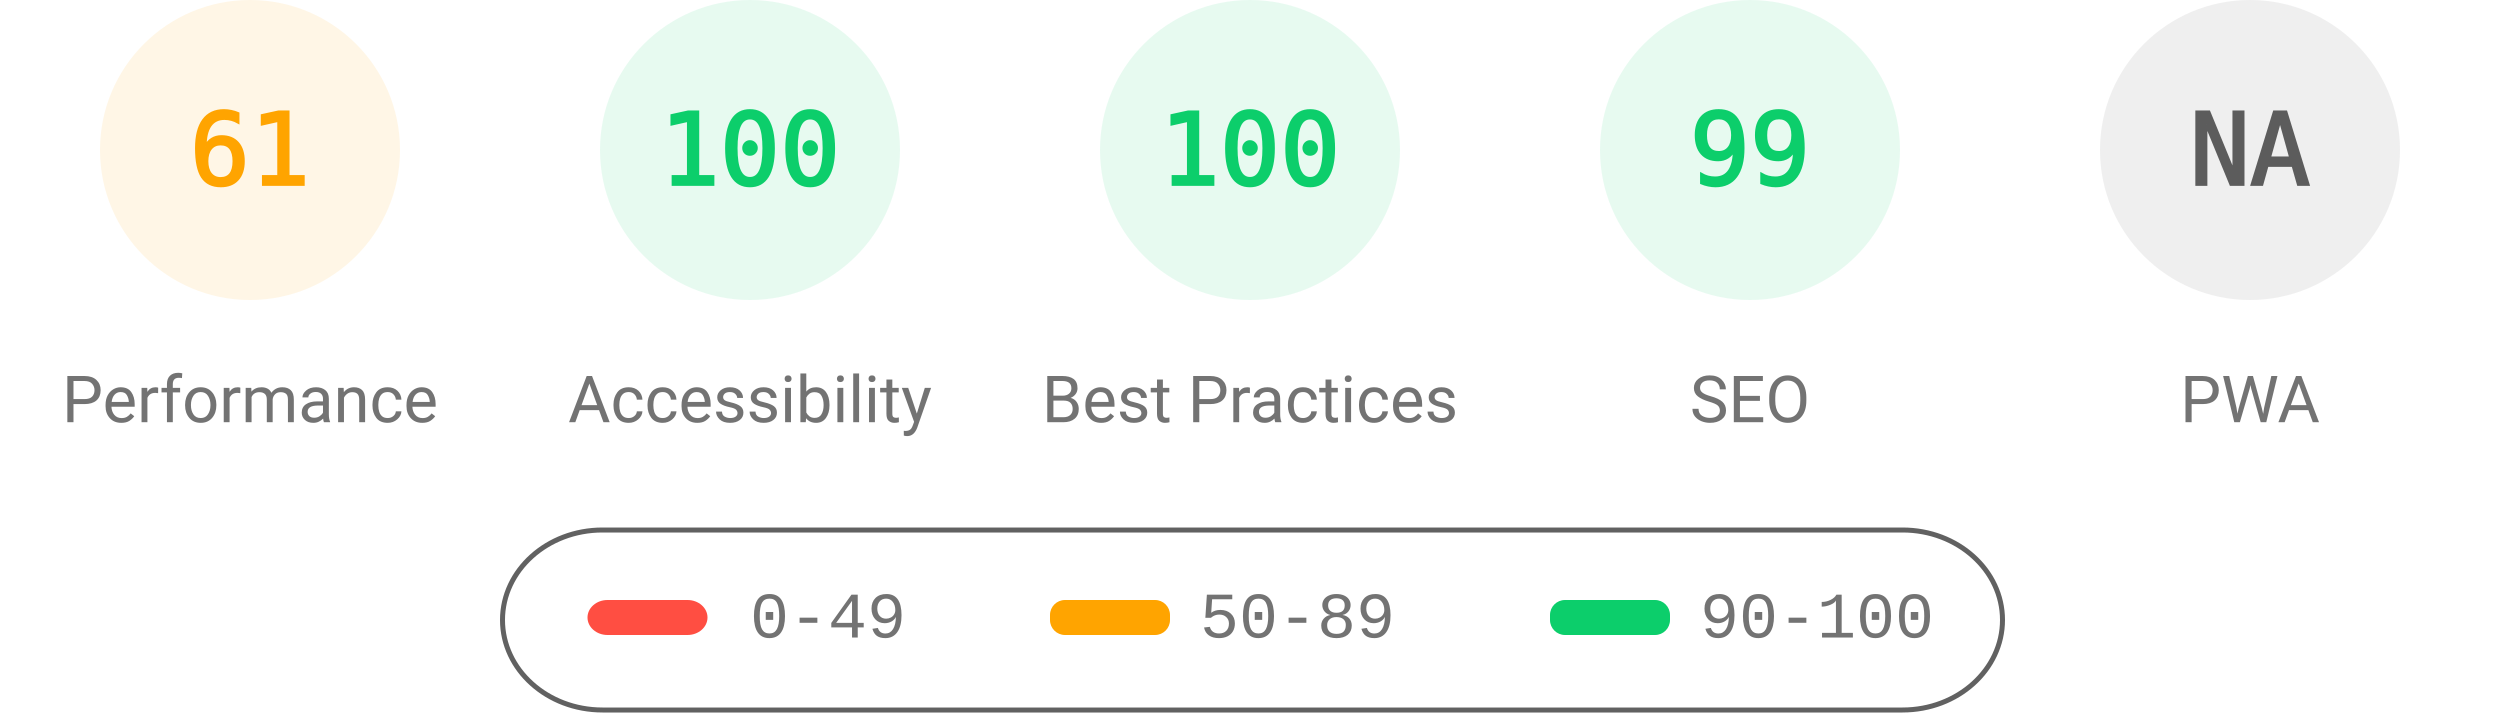
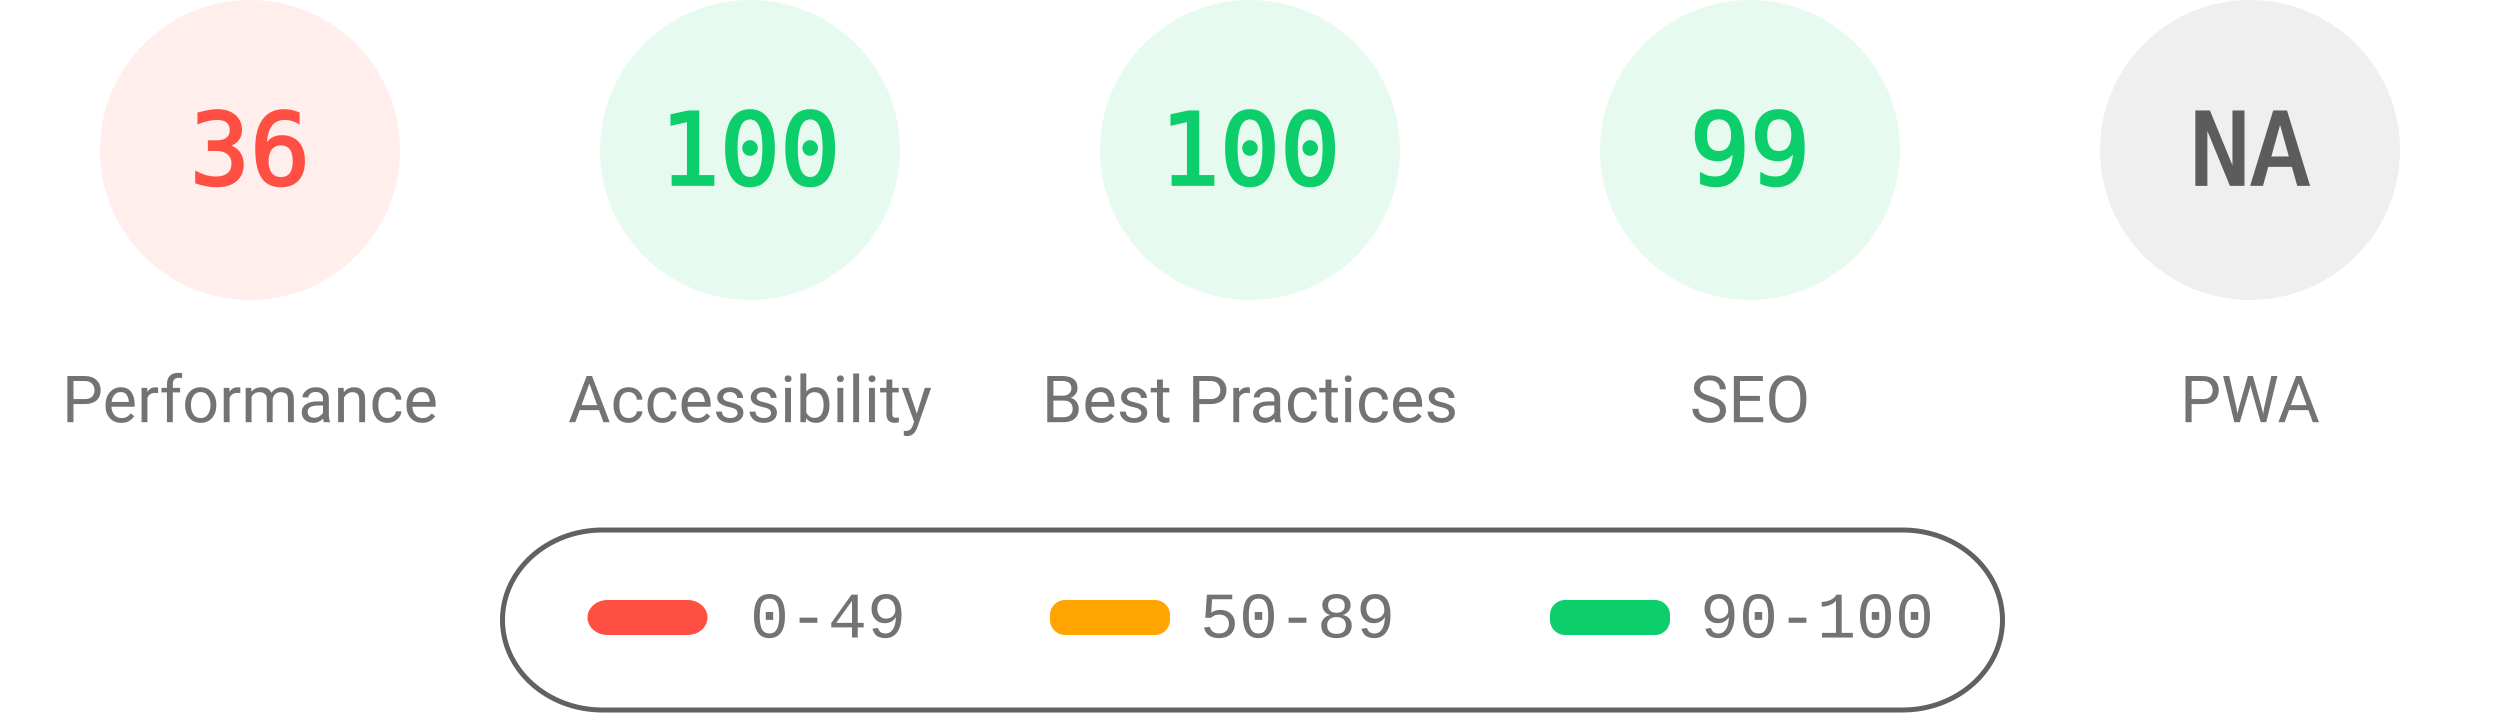
<svg xmlns="http://www.w3.org/2000/svg" fill="none" width="1000" height="285">
  <style>.gauge-base{opacity:.1}.gauge-arc{fill:none;animation-delay:250ms;stroke-linecap:round;transform:rotate(-90deg);transform-origin:100px 60px;animation:load-gauge 1s ease forwards}.guage-text{font-size:40px;font-family:monospace;text-align:center}.guage-red{color:#ff4e42;fill:#ff4e42;stroke:#ff4e42}.guage-orange{color:#ffa400;fill:#ffa400;stroke:#ffa400}.guage-green{color:#0cce6b;fill:#0cce6b;stroke:#0cce6b}.guage-undefined{color:#5c5c5c;fill:#5c5c5c;stroke:#5c5c5c}.guage-title{color:#737373;fill:#737373;stroke:none;font-size:26px;line-height:26px;font-family:Roboto,Halvetica,Arial,sans-serif}@keyframes load-gauge{from{stroke-dasharray:0 352.858}}</style>
-   <svg class="guage-div guage-perf guage-orange" viewBox="0 0 200 200" width="200" height="200">
+   <svg class="guage-div guage-perf guage-red" viewBox="0 0 200 200" width="200" height="200">
    <circle class="gauge-base" r="56" cx="100" cy="60" stroke-width="8" />
-     <circle class="gauge-arc guage-arc-1" r="56" cx="100" cy="60" stroke-width="8" style="stroke-dasharray:214.633,351.858" />
-     <text class="guage-text" x="100" y="60" alignment-baseline="central" dominant-baseline="central" text-anchor="middle">61</text>
+     <circle class="gauge-arc guage-arc-1" r="56" cx="100" cy="60" stroke-width="8" style="stroke-dasharray:126.669,351.858" />
+     <text class="guage-text" x="100" y="60" alignment-baseline="central" dominant-baseline="central" text-anchor="middle">36</text>
    <text class="guage-title" x="100" y="160" alignment-baseline="central" dominant-baseline="central" text-anchor="middle">Performance</text>
  </svg>
  <svg class="guage-div guage-acc guage-green" viewBox="0 0 200 200" width="200" height="200" x="200">
    <circle class="gauge-base" r="56" cx="100" cy="60" stroke-width="8" />
    <circle class="gauge-arc guage-arc-2" r="56" cx="100" cy="60" stroke-width="8" style="stroke-dasharray:351.858,351.858" />
    <text class="guage-text" x="100" y="60" alignment-baseline="central" dominant-baseline="central" text-anchor="middle">100</text>
    <text class="guage-title" x="100" y="160" alignment-baseline="central" dominant-baseline="central" text-anchor="middle">Accessibility</text>
  </svg>
  <svg class="guage-div guage-best guage-green" viewBox="0 0 200 200" width="200" height="200" x="400">
    <circle class="gauge-base" r="56" cx="100" cy="60" stroke-width="8" />
    <circle class="gauge-arc guage-arc-3" r="56" cx="100" cy="60" stroke-width="8" style="stroke-dasharray:351.858,351.858" />
    <text class="guage-text" x="100" y="60" alignment-baseline="central" dominant-baseline="central" text-anchor="middle">100</text>
    <text class="guage-title" x="100" y="160" alignment-baseline="central" dominant-baseline="central" text-anchor="middle">Best Practices</text>
  </svg>
  <svg class="guage-div guage-seo guage-green" viewBox="0 0 200 200" width="200" height="200" x="600">
    <circle class="gauge-base" r="56" cx="100" cy="60" stroke-width="8" />
    <circle class="gauge-arc guage-arc-4" r="56" cx="100" cy="60" stroke-width="8" style="stroke-dasharray:348.339,351.858" />
    <text class="guage-text" x="100" y="60" alignment-baseline="central" dominant-baseline="central" text-anchor="middle">99</text>
    <text class="guage-title" x="100" y="160" alignment-baseline="central" dominant-baseline="central" text-anchor="middle">SEO</text>
  </svg>
  <svg class="guage-div guage-pwa guage-undefined" viewBox="0 0 200 200" width="200" height="200" x="800">
    <circle class="gauge-base" r="56" cx="100" cy="60" stroke-width="8" />
    <circle class="gauge-arc guage-arc-4" r="56" cx="100" cy="60" stroke-width="8" style="stroke-dasharray:351.858,351.858" />
    <text class="guage-text" x="100" y="60" alignment-baseline="central" dominant-baseline="central" text-anchor="middle">NA</text>
    <text class="guage-title" x="100" y="160" alignment-baseline="central" dominant-baseline="central" text-anchor="middle">PWA</text>
  </svg>
  <svg width="604" height="76" x="200" y="210">
    <path fill="none" id="canvas_background" d="M-1-1h604v80H-1z" />
    <rect fill-opacity="0" stroke="#616161" stroke-width="2" rx="40" id="svg_2" height="72" width="600" y="2" x="1" fill="#000" />
    <rect stroke="#000" rx="8" id="svg_3" height="14" width="48" y="30" x="35" stroke-opacity="null" stroke-width="0" fill="#ff4e42" />
    <rect stroke="#000" rx="6" id="svg_4" height="14" width="48" y="30" x="220" stroke-opacity="null" stroke-width="0" fill="#ffa400" />
    <rect stroke="#000" rx="6" id="svg_5" height="14" width="48" y="30" x="420" stroke-opacity="null" stroke-width="0" fill="#0cce6b" />
    <text xml:space="preserve" text-anchor="start" font-family="'Courier New', Courier, monospace" font-size="26" id="svg_6" y="45" x="100" stroke-opacity="null" stroke-width="0" stroke="#000" fill="#737373">0-49</text>
    <text xml:space="preserve" text-anchor="start" font-family="'Courier New', Courier, monospace" font-size="26" id="svg_7" y="45" x="280" stroke-opacity="null" stroke-width="0" stroke="#000" fill="#737373">50-89</text>
    <text xml:space="preserve" text-anchor="start" font-family="'Courier New', Courier, monospace" font-size="26" id="svg_8" y="45" x="480" stroke-opacity="null" stroke-width="0" stroke="#000" fill="#737373">90-100</text>
  </svg>
</svg>
